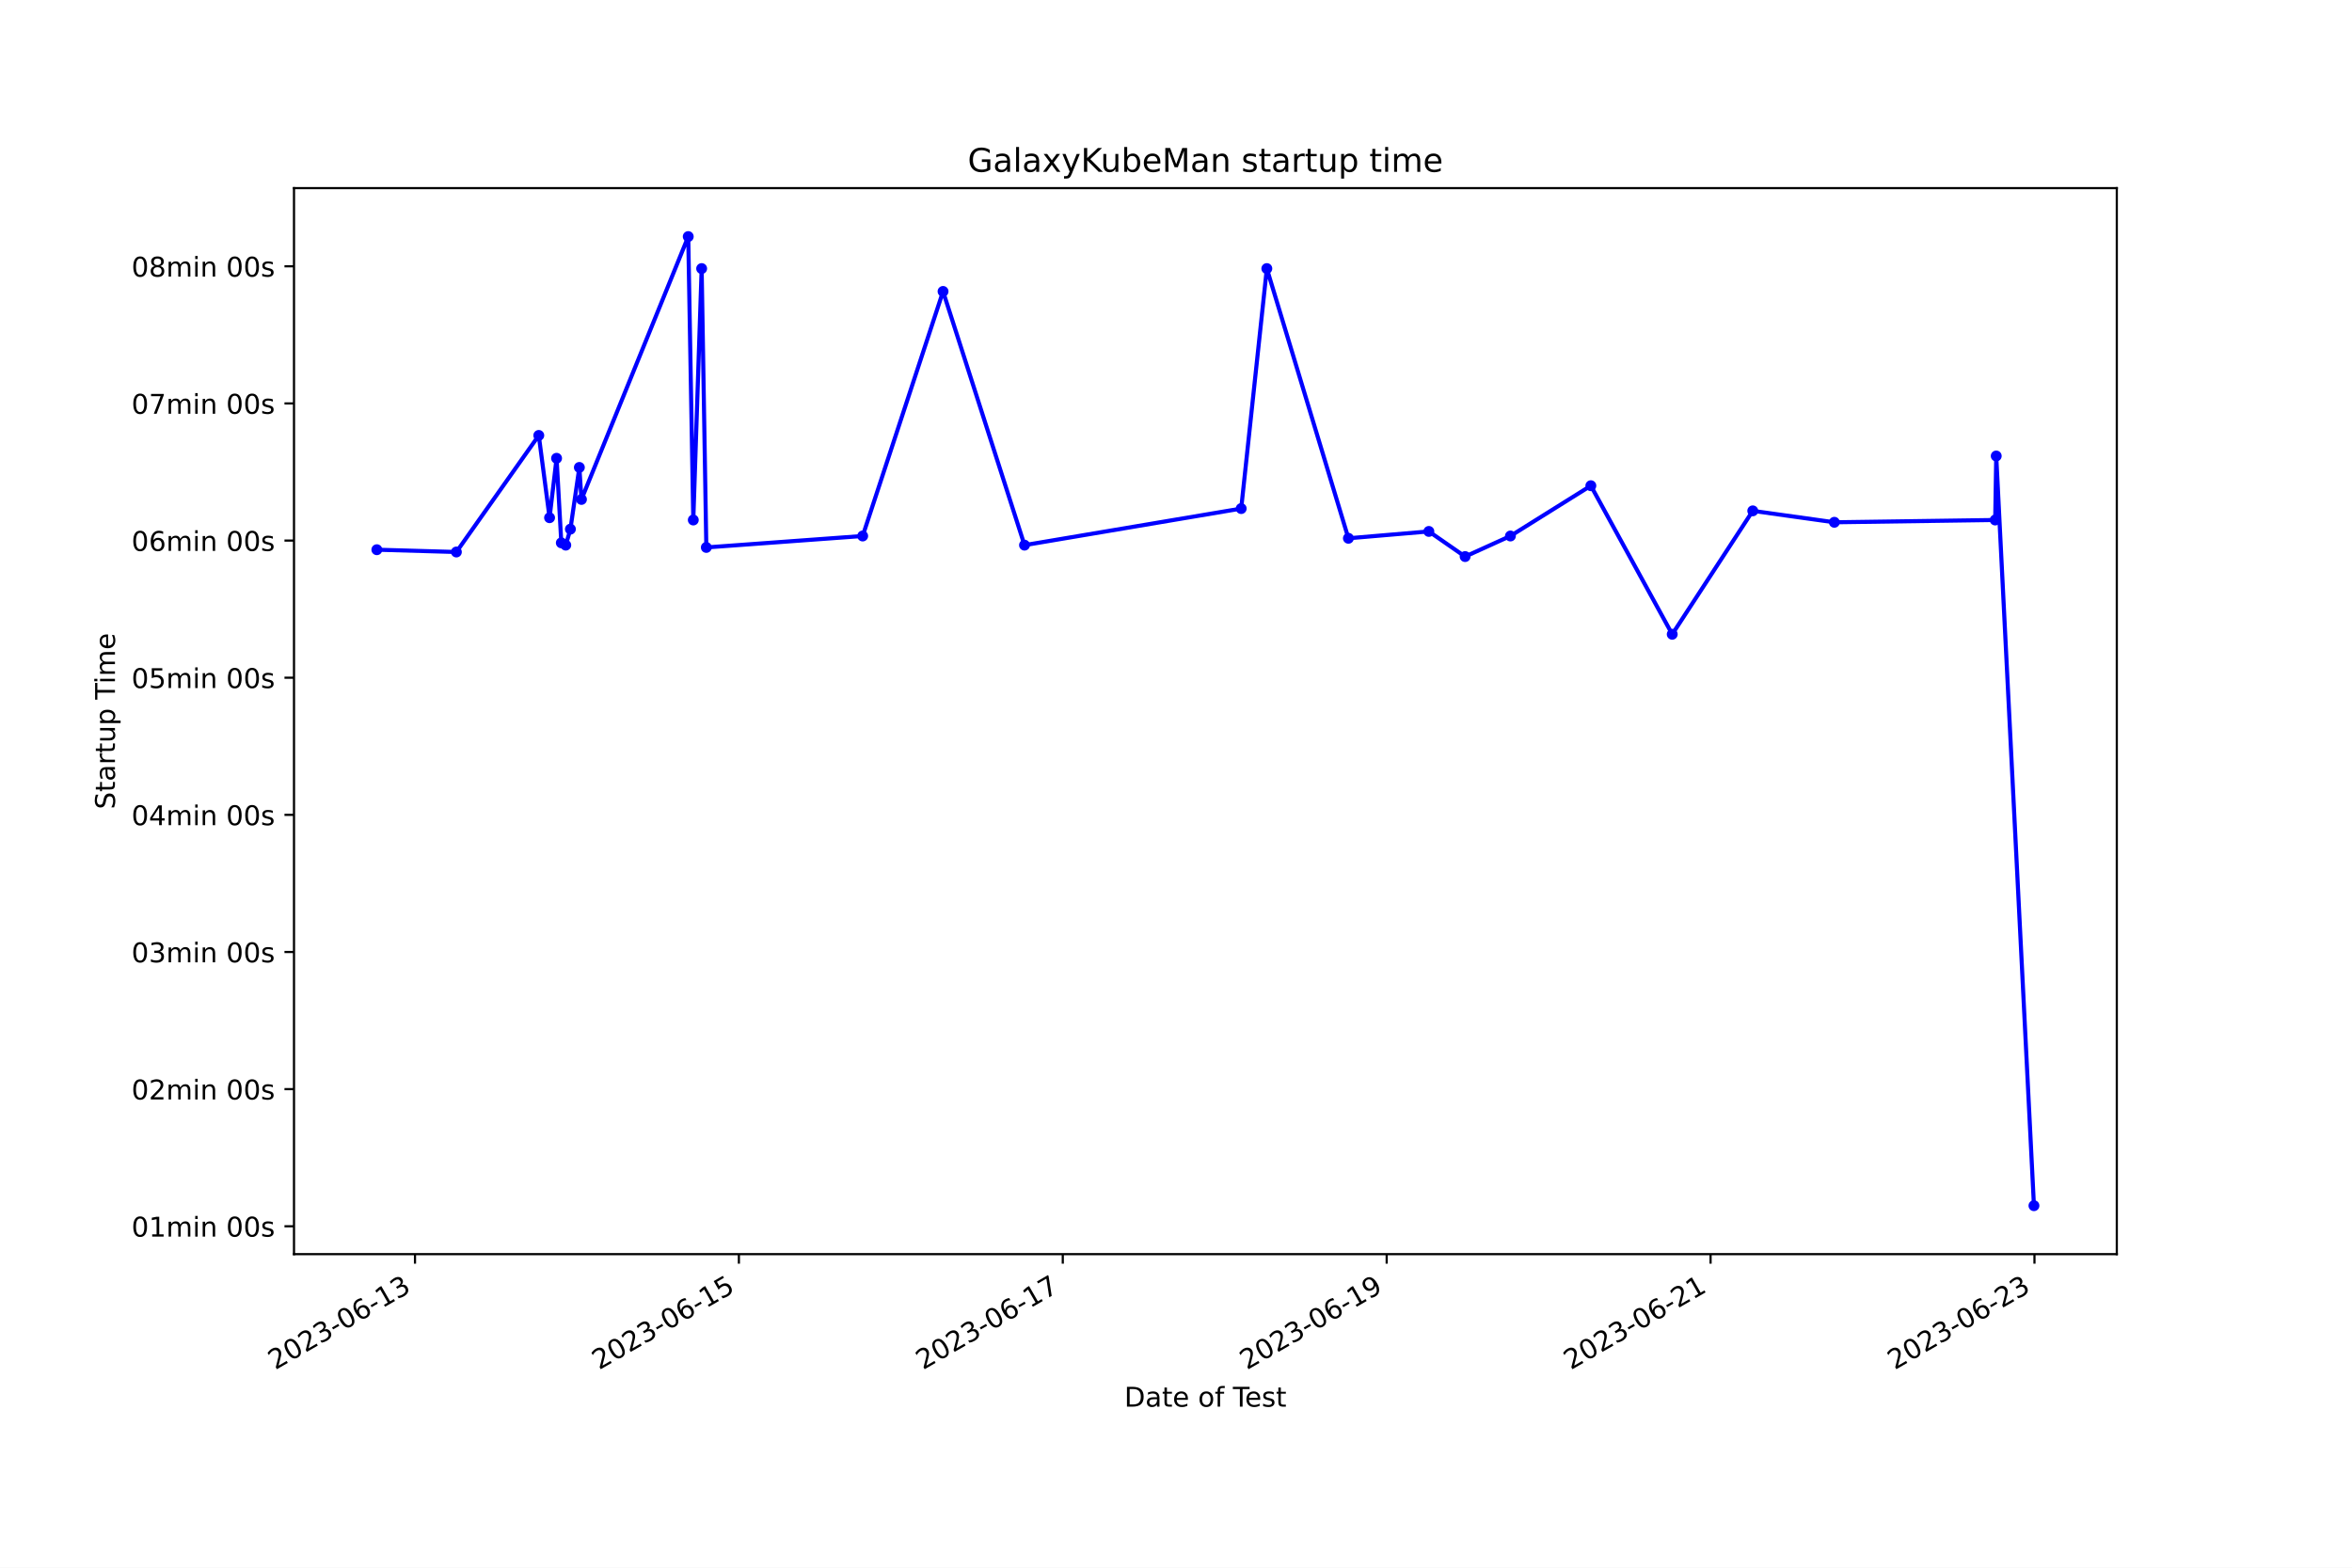
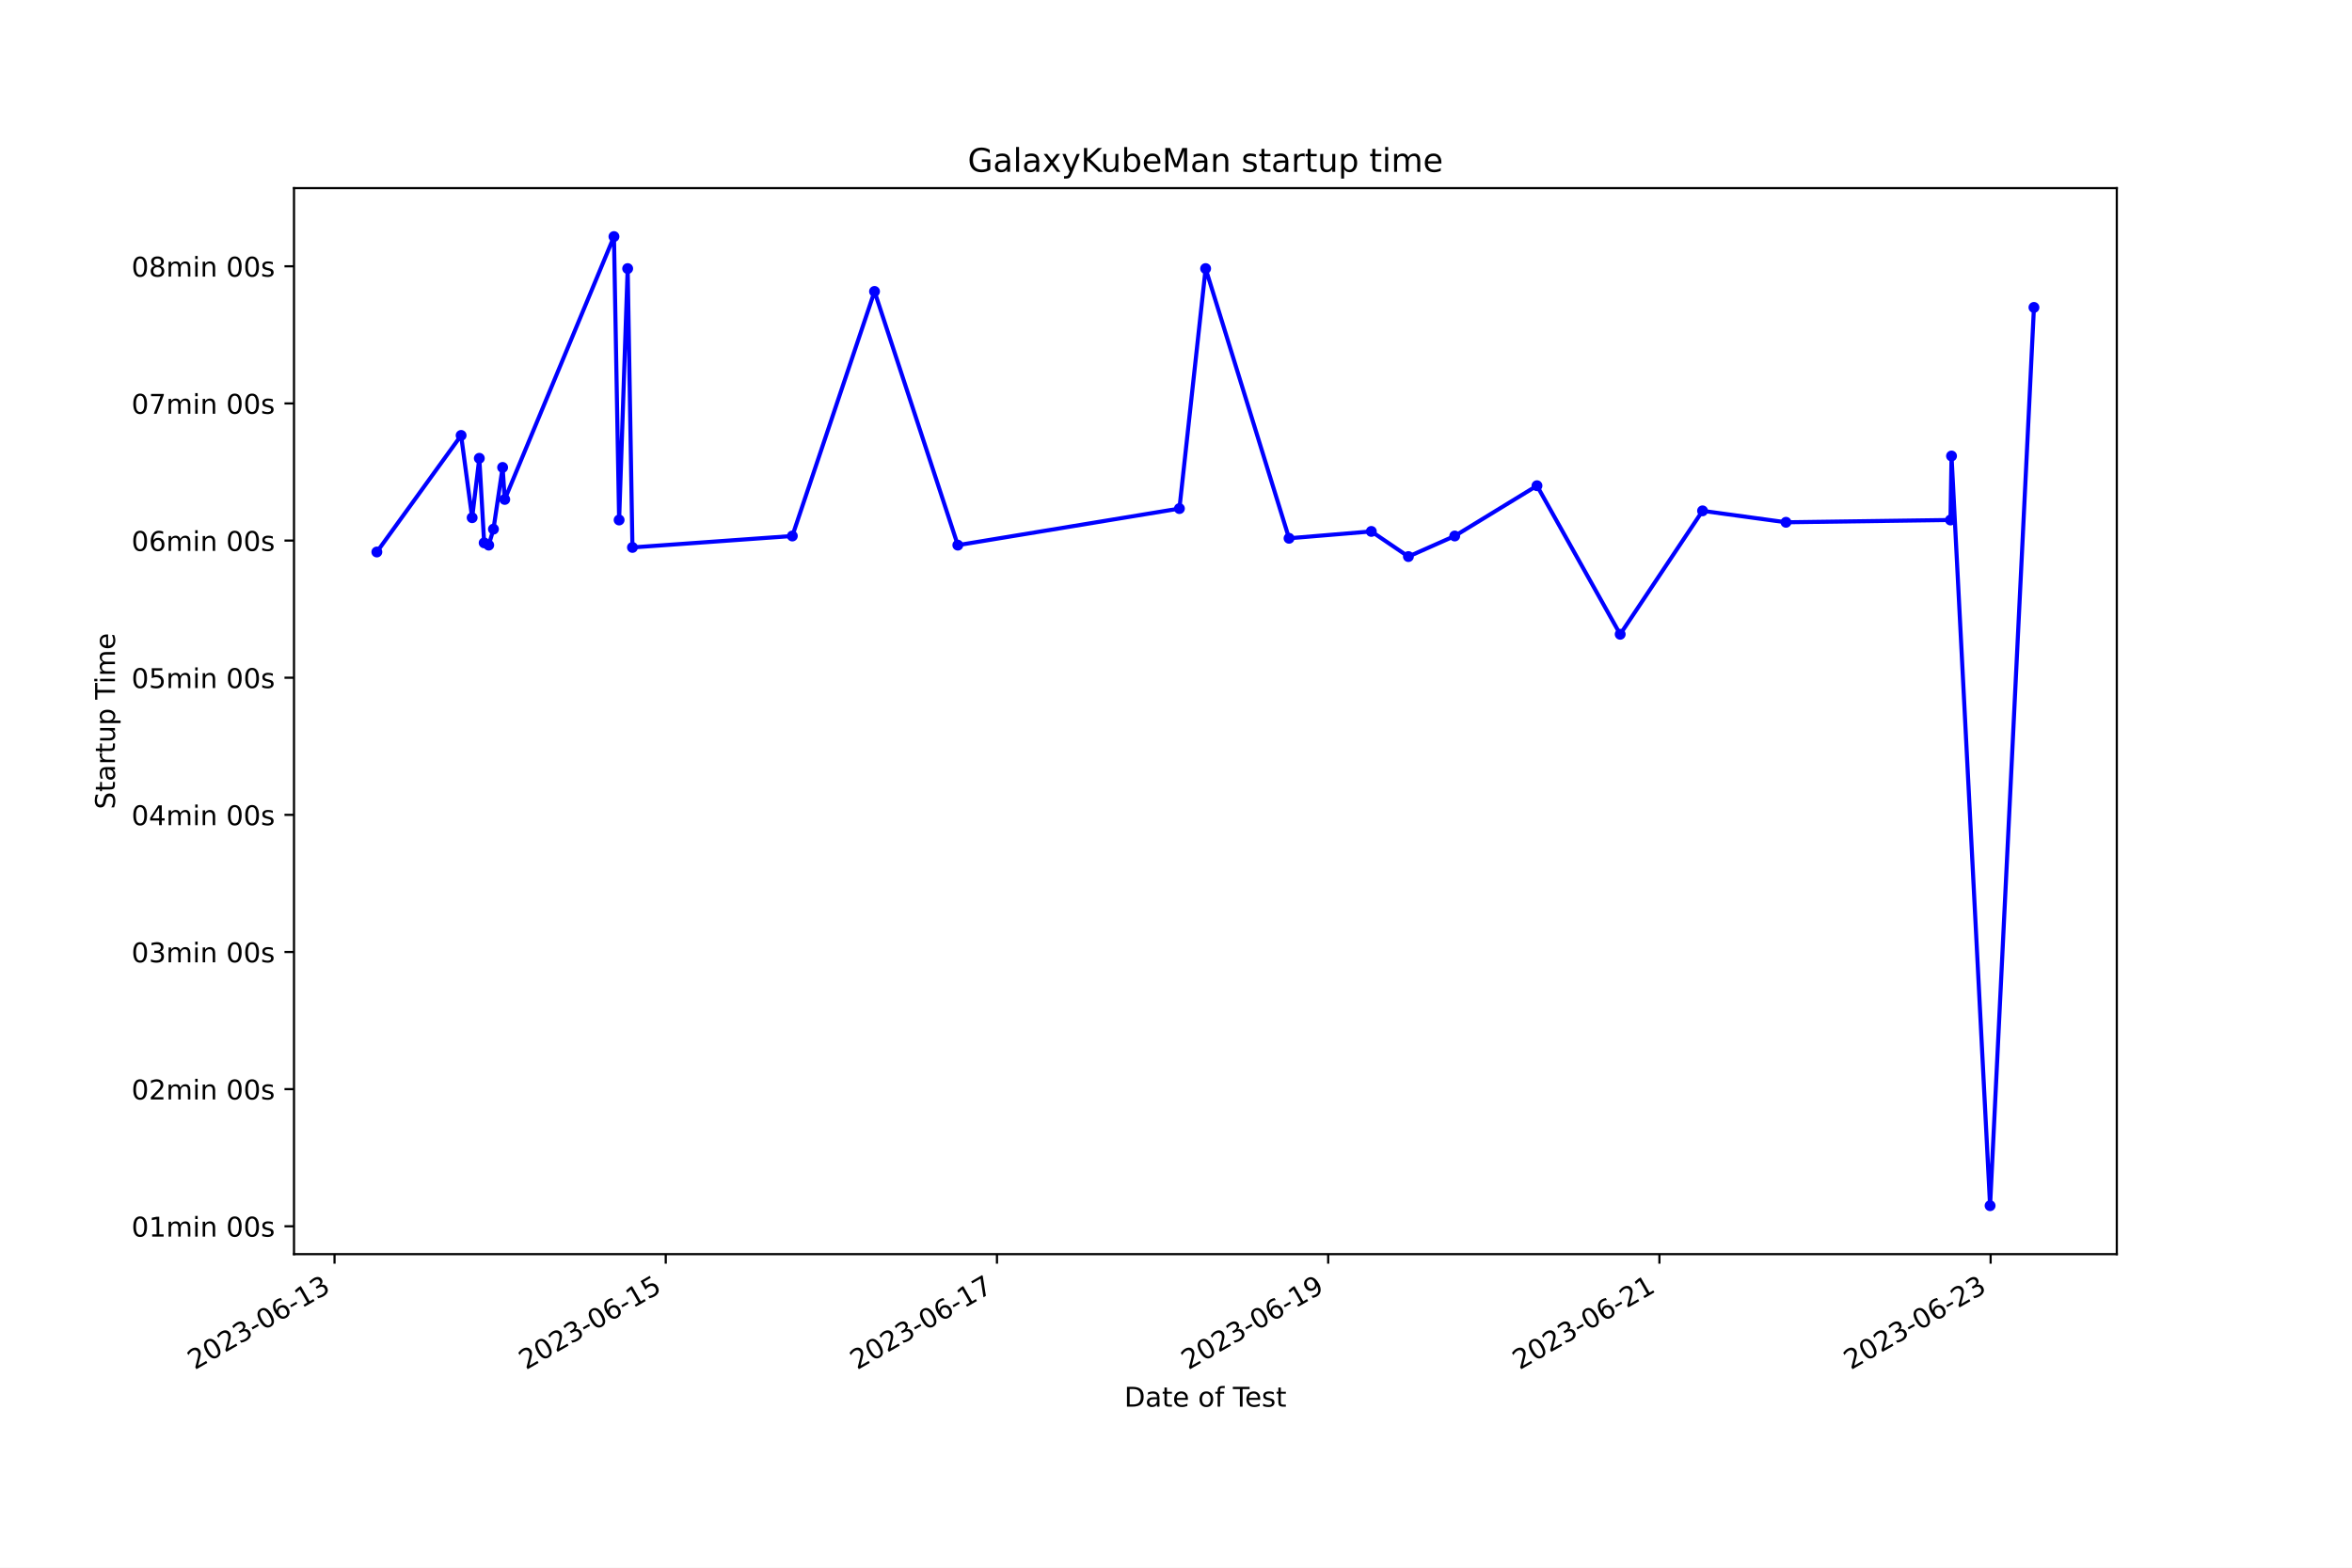
<svg xmlns="http://www.w3.org/2000/svg" xmlns:xlink="http://www.w3.org/1999/xlink" width="864pt" height="576pt" viewBox="0 0 864 576" version="1.1">
  <defs>
    <style type="text/css">*{stroke-linejoin: round; stroke-linecap: butt}</style>
  </defs>
  <g id="figure_1">
    <g id="patch_1">
      <path d="M 0 576  L 864 576  L 864 0  L 0 0  z " style="fill: #ffffff" />
    </g>
    <g id="axes_1">
      <g id="patch_2">
        <path d="M 108 460.8  L 777.6 460.8  L 777.6 69.12  L 108 69.12  z " style="fill: #ffffff" />
      </g>
      <g id="matplotlib.axis_1">
        <g id="xtick_1">
          <g id="line2d_1">
            <defs>
-               <path id="mf006871917" d="M 0 0  L 0 3.5  " style="stroke: #000000; stroke-width: 0.8" />
+               <path id="maf16761c2a" d="M 0 0  L 0 3.5  " style="stroke: #000000; stroke-width: 0.8" />
            </defs>
            <g>
-               <use xlink:href="#mf006871917" x="152.448" y="460.8" style="stroke: #000000; stroke-width: 0.8" />
+               <use xlink:href="#maf16761c2a" x="122.889" y="460.8" style="stroke: #000000; stroke-width: 0.8" />
            </g>
          </g>
          <g id="text_1">
-             <g transform="translate(101.0783 503.4383) rotate(-30) scale(0.1 -0.1)">
+             <g transform="translate(71.51917 503.4383) rotate(-30) scale(0.1 -0.1)">
              <defs>
                <path id="DejaVuSans-32" d="M 1228 531  L 3431 531  L 3431 0  L 469 0  L 469 531  Q 828 903 1448 1529  Q 2069 2156 2228 2338  Q 2531 2678 2651 2914  Q 2772 3150 2772 3378  Q 2772 3750 2511 3984  Q 2250 4219 1831 4219  Q 1534 4219 1204 4116  Q 875 4013 500 3803  L 500 4441  Q 881 4594 1212 4672  Q 1544 4750 1819 4750  Q 2544 4750 2975 4387  Q 3406 4025 3406 3419  Q 3406 3131 3298 2873  Q 3191 2616 2906 2266  Q 2828 2175 2409 1742  Q 1991 1309 1228 531  z " transform="scale(0.015625)" />
                <path id="DejaVuSans-30" d="M 2034 4250  Q 1547 4250 1301 3770  Q 1056 3291 1056 2328  Q 1056 1369 1301 889  Q 1547 409 2034 409  Q 2525 409 2770 889  Q 3016 1369 3016 2328  Q 3016 3291 2770 3770  Q 2525 4250 2034 4250  z M 2034 4750  Q 2819 4750 3233 4129  Q 3647 3509 3647 2328  Q 3647 1150 3233 529  Q 2819 -91 2034 -91  Q 1250 -91 836 529  Q 422 1150 422 2328  Q 422 3509 836 4129  Q 1250 4750 2034 4750  z " transform="scale(0.015625)" />
                <path id="DejaVuSans-33" d="M 2597 2516  Q 3050 2419 3304 2112  Q 3559 1806 3559 1356  Q 3559 666 3084 287  Q 2609 -91 1734 -91  Q 1441 -91 1130 -33  Q 819 25 488 141  L 488 750  Q 750 597 1062 519  Q 1375 441 1716 441  Q 2309 441 2620 675  Q 2931 909 2931 1356  Q 2931 1769 2642 2001  Q 2353 2234 1838 2234  L 1294 2234  L 1294 2753  L 1863 2753  Q 2328 2753 2575 2939  Q 2822 3125 2822 3475  Q 2822 3834 2567 4026  Q 2313 4219 1838 4219  Q 1578 4219 1281 4162  Q 984 4106 628 3988  L 628 4550  Q 988 4650 1302 4700  Q 1616 4750 1894 4750  Q 2613 4750 3031 4423  Q 3450 4097 3450 3541  Q 3450 3153 3228 2886  Q 3006 2619 2597 2516  z " transform="scale(0.015625)" />
                <path id="DejaVuSans-2d" d="M 313 2009  L 1997 2009  L 1997 1497  L 313 1497  L 313 2009  z " transform="scale(0.015625)" />
                <path id="DejaVuSans-36" d="M 2113 2584  Q 1688 2584 1439 2293  Q 1191 2003 1191 1497  Q 1191 994 1439 701  Q 1688 409 2113 409  Q 2538 409 2786 701  Q 3034 994 3034 1497  Q 3034 2003 2786 2293  Q 2538 2584 2113 2584  z M 3366 4563  L 3366 3988  Q 3128 4100 2886 4159  Q 2644 4219 2406 4219  Q 1781 4219 1451 3797  Q 1122 3375 1075 2522  Q 1259 2794 1537 2939  Q 1816 3084 2150 3084  Q 2853 3084 3261 2657  Q 3669 2231 3669 1497  Q 3669 778 3244 343  Q 2819 -91 2113 -91  Q 1303 -91 875 529  Q 447 1150 447 2328  Q 447 3434 972 4092  Q 1497 4750 2381 4750  Q 2619 4750 2861 4703  Q 3103 4656 3366 4563  z " transform="scale(0.015625)" />
                <path id="DejaVuSans-31" d="M 794 531  L 1825 531  L 1825 4091  L 703 3866  L 703 4441  L 1819 4666  L 2450 4666  L 2450 531  L 3481 531  L 3481 0  L 794 0  L 794 531  z " transform="scale(0.015625)" />
              </defs>
              <use xlink:href="#DejaVuSans-32" />
              <use xlink:href="#DejaVuSans-30" x="63.623" />
              <use xlink:href="#DejaVuSans-32" x="127.246" />
              <use xlink:href="#DejaVuSans-33" x="190.869" />
              <use xlink:href="#DejaVuSans-2d" x="254.492" />
              <use xlink:href="#DejaVuSans-30" x="290.576" />
              <use xlink:href="#DejaVuSans-36" x="354.199" />
              <use xlink:href="#DejaVuSans-2d" x="417.822" />
              <use xlink:href="#DejaVuSans-31" x="453.906" />
              <use xlink:href="#DejaVuSans-33" x="517.529" />
            </g>
          </g>
        </g>
        <g id="xtick_2">
          <g id="line2d_2">
            <g>
-               <use xlink:href="#mf006871917" x="271.429" y="460.8" style="stroke: #000000; stroke-width: 0.8" />
+               <use xlink:href="#maf16761c2a" x="244.561" y="460.8" style="stroke: #000000; stroke-width: 0.8" />
            </g>
          </g>
          <g id="text_2">
-             <g transform="translate(220.06 503.4383) rotate(-30) scale(0.1 -0.1)">
+             <g transform="translate(193.1917 503.4383) rotate(-30) scale(0.1 -0.1)">
              <defs>
                <path id="DejaVuSans-35" d="M 691 4666  L 3169 4666  L 3169 4134  L 1269 4134  L 1269 2991  Q 1406 3038 1543 3061  Q 1681 3084 1819 3084  Q 2600 3084 3056 2656  Q 3513 2228 3513 1497  Q 3513 744 3044 326  Q 2575 -91 1722 -91  Q 1428 -91 1123 -41  Q 819 9 494 109  L 494 744  Q 775 591 1075 516  Q 1375 441 1709 441  Q 2250 441 2565 725  Q 2881 1009 2881 1497  Q 2881 1984 2565 2268  Q 2250 2553 1709 2553  Q 1456 2553 1204 2497  Q 953 2441 691 2322  L 691 4666  z " transform="scale(0.015625)" />
              </defs>
              <use xlink:href="#DejaVuSans-32" />
              <use xlink:href="#DejaVuSans-30" x="63.623" />
              <use xlink:href="#DejaVuSans-32" x="127.246" />
              <use xlink:href="#DejaVuSans-33" x="190.869" />
              <use xlink:href="#DejaVuSans-2d" x="254.492" />
              <use xlink:href="#DejaVuSans-30" x="290.576" />
              <use xlink:href="#DejaVuSans-36" x="354.199" />
              <use xlink:href="#DejaVuSans-2d" x="417.822" />
              <use xlink:href="#DejaVuSans-31" x="453.906" />
              <use xlink:href="#DejaVuSans-35" x="517.529" />
            </g>
          </g>
        </g>
        <g id="xtick_3">
          <g id="line2d_3">
            <g>
-               <use xlink:href="#mf006871917" x="390.411" y="460.8" style="stroke: #000000; stroke-width: 0.8" />
+               <use xlink:href="#maf16761c2a" x="366.234" y="460.8" style="stroke: #000000; stroke-width: 0.8" />
            </g>
          </g>
          <g id="text_3">
-             <g transform="translate(339.0417 503.4383) rotate(-30) scale(0.1 -0.1)">
+             <g transform="translate(314.8642 503.4383) rotate(-30) scale(0.1 -0.1)">
              <defs>
                <path id="DejaVuSans-37" d="M 525 4666  L 3525 4666  L 3525 4397  L 1831 0  L 1172 0  L 2766 4134  L 525 4134  L 525 4666  z " transform="scale(0.015625)" />
              </defs>
              <use xlink:href="#DejaVuSans-32" />
              <use xlink:href="#DejaVuSans-30" x="63.623" />
              <use xlink:href="#DejaVuSans-32" x="127.246" />
              <use xlink:href="#DejaVuSans-33" x="190.869" />
              <use xlink:href="#DejaVuSans-2d" x="254.492" />
              <use xlink:href="#DejaVuSans-30" x="290.576" />
              <use xlink:href="#DejaVuSans-36" x="354.199" />
              <use xlink:href="#DejaVuSans-2d" x="417.822" />
              <use xlink:href="#DejaVuSans-31" x="453.906" />
              <use xlink:href="#DejaVuSans-37" x="517.529" />
            </g>
          </g>
        </g>
        <g id="xtick_4">
          <g id="line2d_4">
            <g>
-               <use xlink:href="#mf006871917" x="509.393" y="460.8" style="stroke: #000000; stroke-width: 0.8" />
+               <use xlink:href="#maf16761c2a" x="487.906" y="460.8" style="stroke: #000000; stroke-width: 0.8" />
            </g>
          </g>
          <g id="text_4">
-             <g transform="translate(458.0235 503.4383) rotate(-30) scale(0.1 -0.1)">
+             <g transform="translate(436.5367 503.4383) rotate(-30) scale(0.1 -0.1)">
              <defs>
                <path id="DejaVuSans-39" d="M 703 97  L 703 672  Q 941 559 1184 500  Q 1428 441 1663 441  Q 2288 441 2617 861  Q 2947 1281 2994 2138  Q 2813 1869 2534 1725  Q 2256 1581 1919 1581  Q 1219 1581 811 2004  Q 403 2428 403 3163  Q 403 3881 828 4315  Q 1253 4750 1959 4750  Q 2769 4750 3195 4129  Q 3622 3509 3622 2328  Q 3622 1225 3098 567  Q 2575 -91 1691 -91  Q 1453 -91 1209 -44  Q 966 3 703 97  z M 1959 2075  Q 2384 2075 2632 2365  Q 2881 2656 2881 3163  Q 2881 3666 2632 3958  Q 2384 4250 1959 4250  Q 1534 4250 1286 3958  Q 1038 3666 1038 3163  Q 1038 2656 1286 2365  Q 1534 2075 1959 2075  z " transform="scale(0.015625)" />
              </defs>
              <use xlink:href="#DejaVuSans-32" />
              <use xlink:href="#DejaVuSans-30" x="63.623" />
              <use xlink:href="#DejaVuSans-32" x="127.246" />
              <use xlink:href="#DejaVuSans-33" x="190.869" />
              <use xlink:href="#DejaVuSans-2d" x="254.492" />
              <use xlink:href="#DejaVuSans-30" x="290.576" />
              <use xlink:href="#DejaVuSans-36" x="354.199" />
              <use xlink:href="#DejaVuSans-2d" x="417.822" />
              <use xlink:href="#DejaVuSans-31" x="453.906" />
              <use xlink:href="#DejaVuSans-39" x="517.529" />
            </g>
          </g>
        </g>
        <g id="xtick_5">
          <g id="line2d_5">
            <g>
-               <use xlink:href="#mf006871917" x="628.375" y="460.8" style="stroke: #000000; stroke-width: 0.8" />
+               <use xlink:href="#maf16761c2a" x="609.579" y="460.8" style="stroke: #000000; stroke-width: 0.8" />
            </g>
          </g>
          <g id="text_5">
-             <g transform="translate(577.0052 503.4383) rotate(-30) scale(0.1 -0.1)">
+             <g transform="translate(558.2092 503.4383) rotate(-30) scale(0.1 -0.1)">
              <use xlink:href="#DejaVuSans-32" />
              <use xlink:href="#DejaVuSans-30" x="63.623" />
              <use xlink:href="#DejaVuSans-32" x="127.246" />
              <use xlink:href="#DejaVuSans-33" x="190.869" />
              <use xlink:href="#DejaVuSans-2d" x="254.492" />
              <use xlink:href="#DejaVuSans-30" x="290.576" />
              <use xlink:href="#DejaVuSans-36" x="354.199" />
              <use xlink:href="#DejaVuSans-2d" x="417.822" />
              <use xlink:href="#DejaVuSans-32" x="453.906" />
              <use xlink:href="#DejaVuSans-31" x="517.529" />
            </g>
          </g>
        </g>
        <g id="xtick_6">
          <g id="line2d_6">
            <g>
-               <use xlink:href="#mf006871917" x="747.356" y="460.8" style="stroke: #000000; stroke-width: 0.8" />
+               <use xlink:href="#maf16761c2a" x="731.251" y="460.8" style="stroke: #000000; stroke-width: 0.8" />
            </g>
          </g>
          <g id="text_6">
-             <g transform="translate(695.987 503.4383) rotate(-30) scale(0.1 -0.1)">
+             <g transform="translate(679.8817 503.4383) rotate(-30) scale(0.1 -0.1)">
              <use xlink:href="#DejaVuSans-32" />
              <use xlink:href="#DejaVuSans-30" x="63.623" />
              <use xlink:href="#DejaVuSans-32" x="127.246" />
              <use xlink:href="#DejaVuSans-33" x="190.869" />
              <use xlink:href="#DejaVuSans-2d" x="254.492" />
              <use xlink:href="#DejaVuSans-30" x="290.576" />
              <use xlink:href="#DejaVuSans-36" x="354.199" />
              <use xlink:href="#DejaVuSans-2d" x="417.822" />
              <use xlink:href="#DejaVuSans-32" x="453.906" />
              <use xlink:href="#DejaVuSans-33" x="517.529" />
            </g>
          </g>
        </g>
        <g id="text_7">
          <g transform="translate(413.0063 516.8378) scale(0.1 -0.1)">
            <defs>
              <path id="DejaVuSans-44" d="M 1259 4147  L 1259 519  L 2022 519  Q 2988 519 3436 956  Q 3884 1394 3884 2338  Q 3884 3275 3436 3711  Q 2988 4147 2022 4147  L 1259 4147  z M 628 4666  L 1925 4666  Q 3281 4666 3915 4102  Q 4550 3538 4550 2338  Q 4550 1131 3912 565  Q 3275 0 1925 0  L 628 0  L 628 4666  z " transform="scale(0.015625)" />
              <path id="DejaVuSans-61" d="M 2194 1759  Q 1497 1759 1228 1600  Q 959 1441 959 1056  Q 959 750 1161 570  Q 1363 391 1709 391  Q 2188 391 2477 730  Q 2766 1069 2766 1631  L 2766 1759  L 2194 1759  z M 3341 1997  L 3341 0  L 2766 0  L 2766 531  Q 2569 213 2275 61  Q 1981 -91 1556 -91  Q 1019 -91 701 211  Q 384 513 384 1019  Q 384 1609 779 1909  Q 1175 2209 1959 2209  L 2766 2209  L 2766 2266  Q 2766 2663 2505 2880  Q 2244 3097 1772 3097  Q 1472 3097 1187 3025  Q 903 2953 641 2809  L 641 3341  Q 956 3463 1253 3523  Q 1550 3584 1831 3584  Q 2591 3584 2966 3190  Q 3341 2797 3341 1997  z " transform="scale(0.015625)" />
              <path id="DejaVuSans-74" d="M 1172 4494  L 1172 3500  L 2356 3500  L 2356 3053  L 1172 3053  L 1172 1153  Q 1172 725 1289 603  Q 1406 481 1766 481  L 2356 481  L 2356 0  L 1766 0  Q 1100 0 847 248  Q 594 497 594 1153  L 594 3053  L 172 3053  L 172 3500  L 594 3500  L 594 4494  L 1172 4494  z " transform="scale(0.015625)" />
              <path id="DejaVuSans-65" d="M 3597 1894  L 3597 1613  L 953 1613  Q 991 1019 1311 708  Q 1631 397 2203 397  Q 2534 397 2845 478  Q 3156 559 3463 722  L 3463 178  Q 3153 47 2828 -22  Q 2503 -91 2169 -91  Q 1331 -91 842 396  Q 353 884 353 1716  Q 353 2575 817 3079  Q 1281 3584 2069 3584  Q 2775 3584 3186 3129  Q 3597 2675 3597 1894  z M 3022 2063  Q 3016 2534 2758 2815  Q 2500 3097 2075 3097  Q 1594 3097 1305 2825  Q 1016 2553 972 2059  L 3022 2063  z " transform="scale(0.015625)" />
              <path id="DejaVuSans-20" transform="scale(0.015625)" />
              <path id="DejaVuSans-6f" d="M 1959 3097  Q 1497 3097 1228 2736  Q 959 2375 959 1747  Q 959 1119 1226 758  Q 1494 397 1959 397  Q 2419 397 2687 759  Q 2956 1122 2956 1747  Q 2956 2369 2687 2733  Q 2419 3097 1959 3097  z M 1959 3584  Q 2709 3584 3137 3096  Q 3566 2609 3566 1747  Q 3566 888 3137 398  Q 2709 -91 1959 -91  Q 1206 -91 779 398  Q 353 888 353 1747  Q 353 2609 779 3096  Q 1206 3584 1959 3584  z " transform="scale(0.015625)" />
              <path id="DejaVuSans-66" d="M 2375 4863  L 2375 4384  L 1825 4384  Q 1516 4384 1395 4259  Q 1275 4134 1275 3809  L 1275 3500  L 2222 3500  L 2222 3053  L 1275 3053  L 1275 0  L 697 0  L 697 3053  L 147 3053  L 147 3500  L 697 3500  L 697 3744  Q 697 4328 969 4595  Q 1241 4863 1831 4863  L 2375 4863  z " transform="scale(0.015625)" />
              <path id="DejaVuSans-54" d="M -19 4666  L 3928 4666  L 3928 4134  L 2272 4134  L 2272 0  L 1638 0  L 1638 4134  L -19 4134  L -19 4666  z " transform="scale(0.015625)" />
              <path id="DejaVuSans-73" d="M 2834 3397  L 2834 2853  Q 2591 2978 2328 3040  Q 2066 3103 1784 3103  Q 1356 3103 1142 2972  Q 928 2841 928 2578  Q 928 2378 1081 2264  Q 1234 2150 1697 2047  L 1894 2003  Q 2506 1872 2764 1633  Q 3022 1394 3022 966  Q 3022 478 2636 193  Q 2250 -91 1575 -91  Q 1294 -91 989 -36  Q 684 19 347 128  L 347 722  Q 666 556 975 473  Q 1284 391 1588 391  Q 1994 391 2212 530  Q 2431 669 2431 922  Q 2431 1156 2273 1281  Q 2116 1406 1581 1522  L 1381 1569  Q 847 1681 609 1914  Q 372 2147 372 2553  Q 372 3047 722 3315  Q 1072 3584 1716 3584  Q 2034 3584 2315 3537  Q 2597 3491 2834 3397  z " transform="scale(0.015625)" />
            </defs>
            <use xlink:href="#DejaVuSans-44" />
            <use xlink:href="#DejaVuSans-61" x="77.002" />
            <use xlink:href="#DejaVuSans-74" x="138.281" />
            <use xlink:href="#DejaVuSans-65" x="177.49" />
            <use xlink:href="#DejaVuSans-20" x="239.014" />
            <use xlink:href="#DejaVuSans-6f" x="270.801" />
            <use xlink:href="#DejaVuSans-66" x="331.982" />
            <use xlink:href="#DejaVuSans-20" x="367.188" />
            <use xlink:href="#DejaVuSans-54" x="398.975" />
            <use xlink:href="#DejaVuSans-65" x="443.059" />
            <use xlink:href="#DejaVuSans-73" x="504.582" />
            <use xlink:href="#DejaVuSans-74" x="556.682" />
          </g>
        </g>
      </g>
      <g id="matplotlib.axis_2">
        <g id="ytick_1">
          <g id="line2d_7">
            <defs>
-               <path id="m126a1fcb83" d="M 0 0  L -3.5 0  " style="stroke: #000000; stroke-width: 0.8" />
+               <path id="m15e8a34311" d="M 0 0  L -3.5 0  " style="stroke: #000000; stroke-width: 0.8" />
            </defs>
            <g>
-               <use xlink:href="#m126a1fcb83" x="108" y="450.555" style="stroke: #000000; stroke-width: 0.8" />
+               <use xlink:href="#m15e8a34311" x="108" y="450.555" style="stroke: #000000; stroke-width: 0.8" />
            </g>
          </g>
          <g id="text_8">
            <g transform="translate(48.30625 454.3537) scale(0.1 -0.1)">
              <defs>
                <path id="DejaVuSans-6d" d="M 3328 2828  Q 3544 3216 3844 3400  Q 4144 3584 4550 3584  Q 5097 3584 5394 3201  Q 5691 2819 5691 2113  L 5691 0  L 5113 0  L 5113 2094  Q 5113 2597 4934 2840  Q 4756 3084 4391 3084  Q 3944 3084 3684 2787  Q 3425 2491 3425 1978  L 3425 0  L 2847 0  L 2847 2094  Q 2847 2600 2669 2842  Q 2491 3084 2119 3084  Q 1678 3084 1418 2786  Q 1159 2488 1159 1978  L 1159 0  L 581 0  L 581 3500  L 1159 3500  L 1159 2956  Q 1356 3278 1631 3431  Q 1906 3584 2284 3584  Q 2666 3584 2933 3390  Q 3200 3197 3328 2828  z " transform="scale(0.015625)" />
                <path id="DejaVuSans-69" d="M 603 3500  L 1178 3500  L 1178 0  L 603 0  L 603 3500  z M 603 4863  L 1178 4863  L 1178 4134  L 603 4134  L 603 4863  z " transform="scale(0.015625)" />
                <path id="DejaVuSans-6e" d="M 3513 2113  L 3513 0  L 2938 0  L 2938 2094  Q 2938 2591 2744 2837  Q 2550 3084 2163 3084  Q 1697 3084 1428 2787  Q 1159 2491 1159 1978  L 1159 0  L 581 0  L 581 3500  L 1159 3500  L 1159 2956  Q 1366 3272 1645 3428  Q 1925 3584 2291 3584  Q 2894 3584 3203 3211  Q 3513 2838 3513 2113  z " transform="scale(0.015625)" />
              </defs>
              <use xlink:href="#DejaVuSans-30" />
              <use xlink:href="#DejaVuSans-31" x="63.623" />
              <use xlink:href="#DejaVuSans-6d" x="127.246" />
              <use xlink:href="#DejaVuSans-69" x="224.658" />
              <use xlink:href="#DejaVuSans-6e" x="252.441" />
              <use xlink:href="#DejaVuSans-20" x="315.82" />
              <use xlink:href="#DejaVuSans-30" x="347.607" />
              <use xlink:href="#DejaVuSans-30" x="411.23" />
              <use xlink:href="#DejaVuSans-73" x="474.854" />
            </g>
          </g>
        </g>
        <g id="ytick_2">
          <g id="line2d_8">
            <g>
-               <use xlink:href="#m126a1fcb83" x="108" y="400.167" style="stroke: #000000; stroke-width: 0.8" />
+               <use xlink:href="#m15e8a34311" x="108" y="400.167" style="stroke: #000000; stroke-width: 0.8" />
            </g>
          </g>
          <g id="text_9">
            <g transform="translate(48.30625 403.9661) scale(0.1 -0.1)">
              <use xlink:href="#DejaVuSans-30" />
              <use xlink:href="#DejaVuSans-32" x="63.623" />
              <use xlink:href="#DejaVuSans-6d" x="127.246" />
              <use xlink:href="#DejaVuSans-69" x="224.658" />
              <use xlink:href="#DejaVuSans-6e" x="252.441" />
              <use xlink:href="#DejaVuSans-20" x="315.82" />
              <use xlink:href="#DejaVuSans-30" x="347.607" />
              <use xlink:href="#DejaVuSans-30" x="411.23" />
              <use xlink:href="#DejaVuSans-73" x="474.854" />
            </g>
          </g>
        </g>
        <g id="ytick_3">
          <g id="line2d_9">
            <g>
-               <use xlink:href="#m126a1fcb83" x="108" y="349.779" style="stroke: #000000; stroke-width: 0.8" />
+               <use xlink:href="#m15e8a34311" x="108" y="349.779" style="stroke: #000000; stroke-width: 0.8" />
            </g>
          </g>
          <g id="text_10">
            <g transform="translate(48.30625 353.5784) scale(0.1 -0.1)">
              <use xlink:href="#DejaVuSans-30" />
              <use xlink:href="#DejaVuSans-33" x="63.623" />
              <use xlink:href="#DejaVuSans-6d" x="127.246" />
              <use xlink:href="#DejaVuSans-69" x="224.658" />
              <use xlink:href="#DejaVuSans-6e" x="252.441" />
              <use xlink:href="#DejaVuSans-20" x="315.82" />
              <use xlink:href="#DejaVuSans-30" x="347.607" />
              <use xlink:href="#DejaVuSans-30" x="411.23" />
              <use xlink:href="#DejaVuSans-73" x="474.854" />
            </g>
          </g>
        </g>
        <g id="ytick_4">
          <g id="line2d_10">
            <g>
-               <use xlink:href="#m126a1fcb83" x="108" y="299.392" style="stroke: #000000; stroke-width: 0.8" />
+               <use xlink:href="#m15e8a34311" x="108" y="299.392" style="stroke: #000000; stroke-width: 0.8" />
            </g>
          </g>
          <g id="text_11">
            <g transform="translate(48.30625 303.1908) scale(0.1 -0.1)">
              <defs>
                <path id="DejaVuSans-34" d="M 2419 4116  L 825 1625  L 2419 1625  L 2419 4116  z M 2253 4666  L 3047 4666  L 3047 1625  L 3713 1625  L 3713 1100  L 3047 1100  L 3047 0  L 2419 0  L 2419 1100  L 313 1100  L 313 1709  L 2253 4666  z " transform="scale(0.015625)" />
              </defs>
              <use xlink:href="#DejaVuSans-30" />
              <use xlink:href="#DejaVuSans-34" x="63.623" />
              <use xlink:href="#DejaVuSans-6d" x="127.246" />
              <use xlink:href="#DejaVuSans-69" x="224.658" />
              <use xlink:href="#DejaVuSans-6e" x="252.441" />
              <use xlink:href="#DejaVuSans-20" x="315.82" />
              <use xlink:href="#DejaVuSans-30" x="347.607" />
              <use xlink:href="#DejaVuSans-30" x="411.23" />
              <use xlink:href="#DejaVuSans-73" x="474.854" />
            </g>
          </g>
        </g>
        <g id="ytick_5">
          <g id="line2d_11">
            <g>
-               <use xlink:href="#m126a1fcb83" x="108" y="249.004" style="stroke: #000000; stroke-width: 0.8" />
+               <use xlink:href="#m15e8a34311" x="108" y="249.004" style="stroke: #000000; stroke-width: 0.8" />
            </g>
          </g>
          <g id="text_12">
            <g transform="translate(48.30625 252.8031) scale(0.1 -0.1)">
              <use xlink:href="#DejaVuSans-30" />
              <use xlink:href="#DejaVuSans-35" x="63.623" />
              <use xlink:href="#DejaVuSans-6d" x="127.246" />
              <use xlink:href="#DejaVuSans-69" x="224.658" />
              <use xlink:href="#DejaVuSans-6e" x="252.441" />
              <use xlink:href="#DejaVuSans-20" x="315.82" />
              <use xlink:href="#DejaVuSans-30" x="347.607" />
              <use xlink:href="#DejaVuSans-30" x="411.23" />
              <use xlink:href="#DejaVuSans-73" x="474.854" />
            </g>
          </g>
        </g>
        <g id="ytick_6">
          <g id="line2d_12">
            <g>
-               <use xlink:href="#m126a1fcb83" x="108" y="198.616" style="stroke: #000000; stroke-width: 0.8" />
+               <use xlink:href="#m15e8a34311" x="108" y="198.616" style="stroke: #000000; stroke-width: 0.8" />
            </g>
          </g>
          <g id="text_13">
            <g transform="translate(48.30625 202.4155) scale(0.1 -0.1)">
              <use xlink:href="#DejaVuSans-30" />
              <use xlink:href="#DejaVuSans-36" x="63.623" />
              <use xlink:href="#DejaVuSans-6d" x="127.246" />
              <use xlink:href="#DejaVuSans-69" x="224.658" />
              <use xlink:href="#DejaVuSans-6e" x="252.441" />
              <use xlink:href="#DejaVuSans-20" x="315.82" />
              <use xlink:href="#DejaVuSans-30" x="347.607" />
              <use xlink:href="#DejaVuSans-30" x="411.23" />
              <use xlink:href="#DejaVuSans-73" x="474.854" />
            </g>
          </g>
        </g>
        <g id="ytick_7">
          <g id="line2d_13">
            <g>
-               <use xlink:href="#m126a1fcb83" x="108" y="148.229" style="stroke: #000000; stroke-width: 0.8" />
+               <use xlink:href="#m15e8a34311" x="108" y="148.229" style="stroke: #000000; stroke-width: 0.8" />
            </g>
          </g>
          <g id="text_14">
            <g transform="translate(48.30625 152.0278) scale(0.1 -0.1)">
              <use xlink:href="#DejaVuSans-30" />
              <use xlink:href="#DejaVuSans-37" x="63.623" />
              <use xlink:href="#DejaVuSans-6d" x="127.246" />
              <use xlink:href="#DejaVuSans-69" x="224.658" />
              <use xlink:href="#DejaVuSans-6e" x="252.441" />
              <use xlink:href="#DejaVuSans-20" x="315.82" />
              <use xlink:href="#DejaVuSans-30" x="347.607" />
              <use xlink:href="#DejaVuSans-30" x="411.23" />
              <use xlink:href="#DejaVuSans-73" x="474.854" />
            </g>
          </g>
        </g>
        <g id="ytick_8">
          <g id="line2d_14">
            <g>
-               <use xlink:href="#m126a1fcb83" x="108" y="97.841" style="stroke: #000000; stroke-width: 0.8" />
+               <use xlink:href="#m15e8a34311" x="108" y="97.841" style="stroke: #000000; stroke-width: 0.8" />
            </g>
          </g>
          <g id="text_15">
            <g transform="translate(48.30625 101.6402) scale(0.1 -0.1)">
              <defs>
                <path id="DejaVuSans-38" d="M 2034 2216  Q 1584 2216 1326 1975  Q 1069 1734 1069 1313  Q 1069 891 1326 650  Q 1584 409 2034 409  Q 2484 409 2743 651  Q 3003 894 3003 1313  Q 3003 1734 2745 1975  Q 2488 2216 2034 2216  z M 1403 2484  Q 997 2584 770 2862  Q 544 3141 544 3541  Q 544 4100 942 4425  Q 1341 4750 2034 4750  Q 2731 4750 3128 4425  Q 3525 4100 3525 3541  Q 3525 3141 3298 2862  Q 3072 2584 2669 2484  Q 3125 2378 3379 2068  Q 3634 1759 3634 1313  Q 3634 634 3220 271  Q 2806 -91 2034 -91  Q 1263 -91 848 271  Q 434 634 434 1313  Q 434 1759 690 2068  Q 947 2378 1403 2484  z M 1172 3481  Q 1172 3119 1398 2916  Q 1625 2713 2034 2713  Q 2441 2713 2670 2916  Q 2900 3119 2900 3481  Q 2900 3844 2670 4047  Q 2441 4250 2034 4250  Q 1625 4250 1398 4047  Q 1172 3844 1172 3481  z " transform="scale(0.015625)" />
              </defs>
              <use xlink:href="#DejaVuSans-30" />
              <use xlink:href="#DejaVuSans-38" x="63.623" />
              <use xlink:href="#DejaVuSans-6d" x="127.246" />
              <use xlink:href="#DejaVuSans-69" x="224.658" />
              <use xlink:href="#DejaVuSans-6e" x="252.441" />
              <use xlink:href="#DejaVuSans-20" x="315.82" />
              <use xlink:href="#DejaVuSans-30" x="347.607" />
              <use xlink:href="#DejaVuSans-30" x="411.23" />
              <use xlink:href="#DejaVuSans-73" x="474.854" />
            </g>
          </g>
        </g>
        <g id="text_16">
          <g transform="translate(42.22656 297.3397) rotate(-90) scale(0.1 -0.1)">
            <defs>
              <path id="DejaVuSans-53" d="M 3425 4513  L 3425 3897  Q 3066 4069 2747 4153  Q 2428 4238 2131 4238  Q 1616 4238 1336 4038  Q 1056 3838 1056 3469  Q 1056 3159 1242 3001  Q 1428 2844 1947 2747  L 2328 2669  Q 3034 2534 3370 2195  Q 3706 1856 3706 1288  Q 3706 609 3251 259  Q 2797 -91 1919 -91  Q 1588 -91 1214 -16  Q 841 59 441 206  L 441 856  Q 825 641 1194 531  Q 1563 422 1919 422  Q 2459 422 2753 634  Q 3047 847 3047 1241  Q 3047 1584 2836 1778  Q 2625 1972 2144 2069  L 1759 2144  Q 1053 2284 737 2584  Q 422 2884 422 3419  Q 422 4038 858 4394  Q 1294 4750 2059 4750  Q 2388 4750 2728 4690  Q 3069 4631 3425 4513  z " transform="scale(0.015625)" />
              <path id="DejaVuSans-72" d="M 2631 2963  Q 2534 3019 2420 3045  Q 2306 3072 2169 3072  Q 1681 3072 1420 2755  Q 1159 2438 1159 1844  L 1159 0  L 581 0  L 581 3500  L 1159 3500  L 1159 2956  Q 1341 3275 1631 3429  Q 1922 3584 2338 3584  Q 2397 3584 2469 3576  Q 2541 3569 2628 3553  L 2631 2963  z " transform="scale(0.015625)" />
              <path id="DejaVuSans-75" d="M 544 1381  L 544 3500  L 1119 3500  L 1119 1403  Q 1119 906 1312 657  Q 1506 409 1894 409  Q 2359 409 2629 706  Q 2900 1003 2900 1516  L 2900 3500  L 3475 3500  L 3475 0  L 2900 0  L 2900 538  Q 2691 219 2414 64  Q 2138 -91 1772 -91  Q 1169 -91 856 284  Q 544 659 544 1381  z M 1991 3584  L 1991 3584  z " transform="scale(0.015625)" />
              <path id="DejaVuSans-70" d="M 1159 525  L 1159 -1331  L 581 -1331  L 581 3500  L 1159 3500  L 1159 2969  Q 1341 3281 1617 3432  Q 1894 3584 2278 3584  Q 2916 3584 3314 3078  Q 3713 2572 3713 1747  Q 3713 922 3314 415  Q 2916 -91 2278 -91  Q 1894 -91 1617 61  Q 1341 213 1159 525  z M 3116 1747  Q 3116 2381 2855 2742  Q 2594 3103 2138 3103  Q 1681 3103 1420 2742  Q 1159 2381 1159 1747  Q 1159 1113 1420 752  Q 1681 391 2138 391  Q 2594 391 2855 752  Q 3116 1113 3116 1747  z " transform="scale(0.015625)" />
            </defs>
            <use xlink:href="#DejaVuSans-53" />
            <use xlink:href="#DejaVuSans-74" x="63.477" />
            <use xlink:href="#DejaVuSans-61" x="102.686" />
            <use xlink:href="#DejaVuSans-72" x="163.965" />
            <use xlink:href="#DejaVuSans-74" x="205.078" />
            <use xlink:href="#DejaVuSans-75" x="244.287" />
            <use xlink:href="#DejaVuSans-70" x="307.666" />
            <use xlink:href="#DejaVuSans-20" x="371.143" />
            <use xlink:href="#DejaVuSans-54" x="402.93" />
            <use xlink:href="#DejaVuSans-69" x="460.889" />
            <use xlink:href="#DejaVuSans-6d" x="488.672" />
            <use xlink:href="#DejaVuSans-65" x="586.084" />
          </g>
        </g>
      </g>
      <g id="line2d_15">
-         <path d="M 747.164 442.996  L 733.311 167.544  L 732.929 191.058  L 673.845 191.898  L 643.875 187.699  L 614.29 233.048  L 584.393 178.461  L 554.849 196.937  L 538.209 204.495  L 524.888 195.257  L 495.334 197.776  L 465.366 98.681  L 455.95 186.859  L 376.351 200.296  L 346.427 107.079  L 316.903 196.937  L 259.467 201.136  L 257.749 98.681  L 254.68 191.058  L 252.824 86.924  L 213.596 183.5  L 212.827 171.743  L 209.539 194.417  L 207.835 200.296  L 206.199 199.456  L 204.457 168.384  L 201.882 190.218  L 197.92 159.986  L 167.652 202.815  L 138.436 201.975  " clip-path="url(#p161496c1b3)" style="fill: none; stroke: #0000ff; stroke-width: 1.5; stroke-linecap: square" />
+         <path d="M 747.164 112.957  L 731.054 442.996  L 716.888 167.544  L 716.497 191.058  L 656.078 191.898  L 625.43 187.699  L 595.175 233.048  L 564.603 178.461  L 534.39 196.937  L 517.374 204.495  L 503.752 195.257  L 473.529 197.776  L 442.884 98.681  L 433.254 186.859  L 351.855 200.296  L 321.254 107.079  L 291.064 196.937  L 232.328 201.136  L 230.572 98.681  L 227.433 191.058  L 225.535 86.924  L 185.42 183.5  L 184.634 171.743  L 181.271 194.417  L 179.528 200.296  L 177.855 199.456  L 176.075 168.384  L 173.441 190.218  L 169.389 159.986  L 138.436 202.815  " clip-path="url(#p9237f6219e)" style="fill: none; stroke: #0000ff; stroke-width: 1.5; stroke-linecap: square" />
        <defs>
-           <path id="m77da533445" d="M 0 1.5  C 0.398 1.5 0.779 1.342 1.061 1.061  C 1.342 0.779 1.5 0.398 1.5 0  C 1.5 -0.398 1.342 -0.779 1.061 -1.061  C 0.779 -1.342 0.398 -1.5 0 -1.5  C -0.398 -1.5 -0.779 -1.342 -1.061 -1.061  C -1.342 -0.779 -1.5 -0.398 -1.5 0  C -1.5 0.398 -1.342 0.779 -1.061 1.061  C -0.779 1.342 -0.398 1.5 0 1.5  z " style="stroke: #0000ff" />
+           <path id="m2d493c59bd" d="M 0 1.5  C 0.398 1.5 0.779 1.342 1.061 1.061  C 1.342 0.779 1.5 0.398 1.5 0  C 1.5 -0.398 1.342 -0.779 1.061 -1.061  C 0.779 -1.342 0.398 -1.5 0 -1.5  C -0.398 -1.5 -0.779 -1.342 -1.061 -1.061  C -1.342 -0.779 -1.5 -0.398 -1.5 0  C -1.5 0.398 -1.342 0.779 -1.061 1.061  C -0.779 1.342 -0.398 1.5 0 1.5  z " style="stroke: #0000ff" />
        </defs>
-         <g clip-path="url(#p161496c1b3)">
-           <use xlink:href="#m77da533445" x="747.164" y="442.996" style="fill: #0000ff; stroke: #0000ff" />
-           <use xlink:href="#m77da533445" x="733.311" y="167.544" style="fill: #0000ff; stroke: #0000ff" />
-           <use xlink:href="#m77da533445" x="732.929" y="191.058" style="fill: #0000ff; stroke: #0000ff" />
-           <use xlink:href="#m77da533445" x="673.845" y="191.898" style="fill: #0000ff; stroke: #0000ff" />
-           <use xlink:href="#m77da533445" x="643.875" y="187.699" style="fill: #0000ff; stroke: #0000ff" />
-           <use xlink:href="#m77da533445" x="614.29" y="233.048" style="fill: #0000ff; stroke: #0000ff" />
-           <use xlink:href="#m77da533445" x="584.393" y="178.461" style="fill: #0000ff; stroke: #0000ff" />
-           <use xlink:href="#m77da533445" x="554.849" y="196.937" style="fill: #0000ff; stroke: #0000ff" />
-           <use xlink:href="#m77da533445" x="538.209" y="204.495" style="fill: #0000ff; stroke: #0000ff" />
-           <use xlink:href="#m77da533445" x="524.888" y="195.257" style="fill: #0000ff; stroke: #0000ff" />
-           <use xlink:href="#m77da533445" x="495.334" y="197.776" style="fill: #0000ff; stroke: #0000ff" />
-           <use xlink:href="#m77da533445" x="465.366" y="98.681" style="fill: #0000ff; stroke: #0000ff" />
-           <use xlink:href="#m77da533445" x="455.95" y="186.859" style="fill: #0000ff; stroke: #0000ff" />
-           <use xlink:href="#m77da533445" x="376.351" y="200.296" style="fill: #0000ff; stroke: #0000ff" />
-           <use xlink:href="#m77da533445" x="346.427" y="107.079" style="fill: #0000ff; stroke: #0000ff" />
-           <use xlink:href="#m77da533445" x="316.903" y="196.937" style="fill: #0000ff; stroke: #0000ff" />
-           <use xlink:href="#m77da533445" x="259.467" y="201.136" style="fill: #0000ff; stroke: #0000ff" />
-           <use xlink:href="#m77da533445" x="257.749" y="98.681" style="fill: #0000ff; stroke: #0000ff" />
-           <use xlink:href="#m77da533445" x="254.68" y="191.058" style="fill: #0000ff; stroke: #0000ff" />
-           <use xlink:href="#m77da533445" x="252.824" y="86.924" style="fill: #0000ff; stroke: #0000ff" />
-           <use xlink:href="#m77da533445" x="213.596" y="183.5" style="fill: #0000ff; stroke: #0000ff" />
-           <use xlink:href="#m77da533445" x="212.827" y="171.743" style="fill: #0000ff; stroke: #0000ff" />
-           <use xlink:href="#m77da533445" x="209.539" y="194.417" style="fill: #0000ff; stroke: #0000ff" />
-           <use xlink:href="#m77da533445" x="207.835" y="200.296" style="fill: #0000ff; stroke: #0000ff" />
-           <use xlink:href="#m77da533445" x="206.199" y="199.456" style="fill: #0000ff; stroke: #0000ff" />
-           <use xlink:href="#m77da533445" x="204.457" y="168.384" style="fill: #0000ff; stroke: #0000ff" />
-           <use xlink:href="#m77da533445" x="201.882" y="190.218" style="fill: #0000ff; stroke: #0000ff" />
-           <use xlink:href="#m77da533445" x="197.92" y="159.986" style="fill: #0000ff; stroke: #0000ff" />
-           <use xlink:href="#m77da533445" x="167.652" y="202.815" style="fill: #0000ff; stroke: #0000ff" />
-           <use xlink:href="#m77da533445" x="138.436" y="201.975" style="fill: #0000ff; stroke: #0000ff" />
+         <g clip-path="url(#p9237f6219e)">
+           <use xlink:href="#m2d493c59bd" x="747.164" y="112.957" style="fill: #0000ff; stroke: #0000ff" />
+           <use xlink:href="#m2d493c59bd" x="731.054" y="442.996" style="fill: #0000ff; stroke: #0000ff" />
+           <use xlink:href="#m2d493c59bd" x="716.888" y="167.544" style="fill: #0000ff; stroke: #0000ff" />
+           <use xlink:href="#m2d493c59bd" x="716.497" y="191.058" style="fill: #0000ff; stroke: #0000ff" />
+           <use xlink:href="#m2d493c59bd" x="656.078" y="191.898" style="fill: #0000ff; stroke: #0000ff" />
+           <use xlink:href="#m2d493c59bd" x="625.43" y="187.699" style="fill: #0000ff; stroke: #0000ff" />
+           <use xlink:href="#m2d493c59bd" x="595.175" y="233.048" style="fill: #0000ff; stroke: #0000ff" />
+           <use xlink:href="#m2d493c59bd" x="564.603" y="178.461" style="fill: #0000ff; stroke: #0000ff" />
+           <use xlink:href="#m2d493c59bd" x="534.39" y="196.937" style="fill: #0000ff; stroke: #0000ff" />
+           <use xlink:href="#m2d493c59bd" x="517.374" y="204.495" style="fill: #0000ff; stroke: #0000ff" />
+           <use xlink:href="#m2d493c59bd" x="503.752" y="195.257" style="fill: #0000ff; stroke: #0000ff" />
+           <use xlink:href="#m2d493c59bd" x="473.529" y="197.776" style="fill: #0000ff; stroke: #0000ff" />
+           <use xlink:href="#m2d493c59bd" x="442.884" y="98.681" style="fill: #0000ff; stroke: #0000ff" />
+           <use xlink:href="#m2d493c59bd" x="433.254" y="186.859" style="fill: #0000ff; stroke: #0000ff" />
+           <use xlink:href="#m2d493c59bd" x="351.855" y="200.296" style="fill: #0000ff; stroke: #0000ff" />
+           <use xlink:href="#m2d493c59bd" x="321.254" y="107.079" style="fill: #0000ff; stroke: #0000ff" />
+           <use xlink:href="#m2d493c59bd" x="291.064" y="196.937" style="fill: #0000ff; stroke: #0000ff" />
+           <use xlink:href="#m2d493c59bd" x="232.328" y="201.136" style="fill: #0000ff; stroke: #0000ff" />
+           <use xlink:href="#m2d493c59bd" x="230.572" y="98.681" style="fill: #0000ff; stroke: #0000ff" />
+           <use xlink:href="#m2d493c59bd" x="227.433" y="191.058" style="fill: #0000ff; stroke: #0000ff" />
+           <use xlink:href="#m2d493c59bd" x="225.535" y="86.924" style="fill: #0000ff; stroke: #0000ff" />
+           <use xlink:href="#m2d493c59bd" x="185.42" y="183.5" style="fill: #0000ff; stroke: #0000ff" />
+           <use xlink:href="#m2d493c59bd" x="184.634" y="171.743" style="fill: #0000ff; stroke: #0000ff" />
+           <use xlink:href="#m2d493c59bd" x="181.271" y="194.417" style="fill: #0000ff; stroke: #0000ff" />
+           <use xlink:href="#m2d493c59bd" x="179.528" y="200.296" style="fill: #0000ff; stroke: #0000ff" />
+           <use xlink:href="#m2d493c59bd" x="177.855" y="199.456" style="fill: #0000ff; stroke: #0000ff" />
+           <use xlink:href="#m2d493c59bd" x="176.075" y="168.384" style="fill: #0000ff; stroke: #0000ff" />
+           <use xlink:href="#m2d493c59bd" x="173.441" y="190.218" style="fill: #0000ff; stroke: #0000ff" />
+           <use xlink:href="#m2d493c59bd" x="169.389" y="159.986" style="fill: #0000ff; stroke: #0000ff" />
+           <use xlink:href="#m2d493c59bd" x="138.436" y="202.815" style="fill: #0000ff; stroke: #0000ff" />
        </g>
      </g>
      <g id="patch_3">
        <path d="M 108 460.8  L 108 69.12  " style="fill: none; stroke: #000000; stroke-width: 0.8; stroke-linejoin: miter; stroke-linecap: square" />
      </g>
      <g id="patch_4">
        <path d="M 777.6 460.8  L 777.6 69.12  " style="fill: none; stroke: #000000; stroke-width: 0.8; stroke-linejoin: miter; stroke-linecap: square" />
      </g>
      <g id="patch_5">
        <path d="M 108 460.8  L 777.6 460.8  " style="fill: none; stroke: #000000; stroke-width: 0.8; stroke-linejoin: miter; stroke-linecap: square" />
      </g>
      <g id="patch_6">
        <path d="M 108 69.12  L 777.6 69.12  " style="fill: none; stroke: #000000; stroke-width: 0.8; stroke-linejoin: miter; stroke-linecap: square" />
      </g>
      <g id="text_17">
        <g transform="translate(355.4794 63.12) scale(0.12 -0.12)">
          <defs>
            <path id="DejaVuSans-47" d="M 3809 666  L 3809 1919  L 2778 1919  L 2778 2438  L 4434 2438  L 4434 434  Q 4069 175 3628 42  Q 3188 -91 2688 -91  Q 1594 -91 976 548  Q 359 1188 359 2328  Q 359 3472 976 4111  Q 1594 4750 2688 4750  Q 3144 4750 3555 4637  Q 3966 4525 4313 4306  L 4313 3634  Q 3963 3931 3569 4081  Q 3175 4231 2741 4231  Q 1884 4231 1454 3753  Q 1025 3275 1025 2328  Q 1025 1384 1454 906  Q 1884 428 2741 428  Q 3075 428 3337 486  Q 3600 544 3809 666  z " transform="scale(0.015625)" />
            <path id="DejaVuSans-6c" d="M 603 4863  L 1178 4863  L 1178 0  L 603 0  L 603 4863  z " transform="scale(0.015625)" />
            <path id="DejaVuSans-78" d="M 3513 3500  L 2247 1797  L 3578 0  L 2900 0  L 1881 1375  L 863 0  L 184 0  L 1544 1831  L 300 3500  L 978 3500  L 1906 2253  L 2834 3500  L 3513 3500  z " transform="scale(0.015625)" />
            <path id="DejaVuSans-79" d="M 2059 -325  Q 1816 -950 1584 -1140  Q 1353 -1331 966 -1331  L 506 -1331  L 506 -850  L 844 -850  Q 1081 -850 1212 -737  Q 1344 -625 1503 -206  L 1606 56  L 191 3500  L 800 3500  L 1894 763  L 2988 3500  L 3597 3500  L 2059 -325  z " transform="scale(0.015625)" />
            <path id="DejaVuSans-4b" d="M 628 4666  L 1259 4666  L 1259 2694  L 3353 4666  L 4166 4666  L 1850 2491  L 4331 0  L 3500 0  L 1259 2247  L 1259 0  L 628 0  L 628 4666  z " transform="scale(0.015625)" />
            <path id="DejaVuSans-62" d="M 3116 1747  Q 3116 2381 2855 2742  Q 2594 3103 2138 3103  Q 1681 3103 1420 2742  Q 1159 2381 1159 1747  Q 1159 1113 1420 752  Q 1681 391 2138 391  Q 2594 391 2855 752  Q 3116 1113 3116 1747  z M 1159 2969  Q 1341 3281 1617 3432  Q 1894 3584 2278 3584  Q 2916 3584 3314 3078  Q 3713 2572 3713 1747  Q 3713 922 3314 415  Q 2916 -91 2278 -91  Q 1894 -91 1617 61  Q 1341 213 1159 525  L 1159 0  L 581 0  L 581 4863  L 1159 4863  L 1159 2969  z " transform="scale(0.015625)" />
            <path id="DejaVuSans-4d" d="M 628 4666  L 1569 4666  L 2759 1491  L 3956 4666  L 4897 4666  L 4897 0  L 4281 0  L 4281 4097  L 3078 897  L 2444 897  L 1241 4097  L 1241 0  L 628 0  L 628 4666  z " transform="scale(0.015625)" />
          </defs>
          <use xlink:href="#DejaVuSans-47" />
          <use xlink:href="#DejaVuSans-61" x="77.49" />
          <use xlink:href="#DejaVuSans-6c" x="138.77" />
          <use xlink:href="#DejaVuSans-61" x="166.553" />
          <use xlink:href="#DejaVuSans-78" x="227.832" />
          <use xlink:href="#DejaVuSans-79" x="287.012" />
          <use xlink:href="#DejaVuSans-4b" x="346.191" />
          <use xlink:href="#DejaVuSans-75" x="406.768" />
          <use xlink:href="#DejaVuSans-62" x="470.146" />
          <use xlink:href="#DejaVuSans-65" x="533.623" />
          <use xlink:href="#DejaVuSans-4d" x="595.146" />
          <use xlink:href="#DejaVuSans-61" x="681.426" />
          <use xlink:href="#DejaVuSans-6e" x="742.705" />
          <use xlink:href="#DejaVuSans-20" x="806.084" />
          <use xlink:href="#DejaVuSans-73" x="837.871" />
          <use xlink:href="#DejaVuSans-74" x="889.971" />
          <use xlink:href="#DejaVuSans-61" x="929.18" />
          <use xlink:href="#DejaVuSans-72" x="990.459" />
          <use xlink:href="#DejaVuSans-74" x="1031.572" />
          <use xlink:href="#DejaVuSans-75" x="1070.781" />
          <use xlink:href="#DejaVuSans-70" x="1134.16" />
          <use xlink:href="#DejaVuSans-20" x="1197.637" />
          <use xlink:href="#DejaVuSans-74" x="1229.424" />
          <use xlink:href="#DejaVuSans-69" x="1268.633" />
          <use xlink:href="#DejaVuSans-6d" x="1296.416" />
          <use xlink:href="#DejaVuSans-65" x="1393.828" />
        </g>
      </g>
    </g>
  </g>
  <defs>
-     <clipPath id="p161496c1b3">
+     <clipPath id="p9237f6219e">
      <rect x="108" y="69.12" width="669.6" height="391.68" />
    </clipPath>
  </defs>
</svg>
